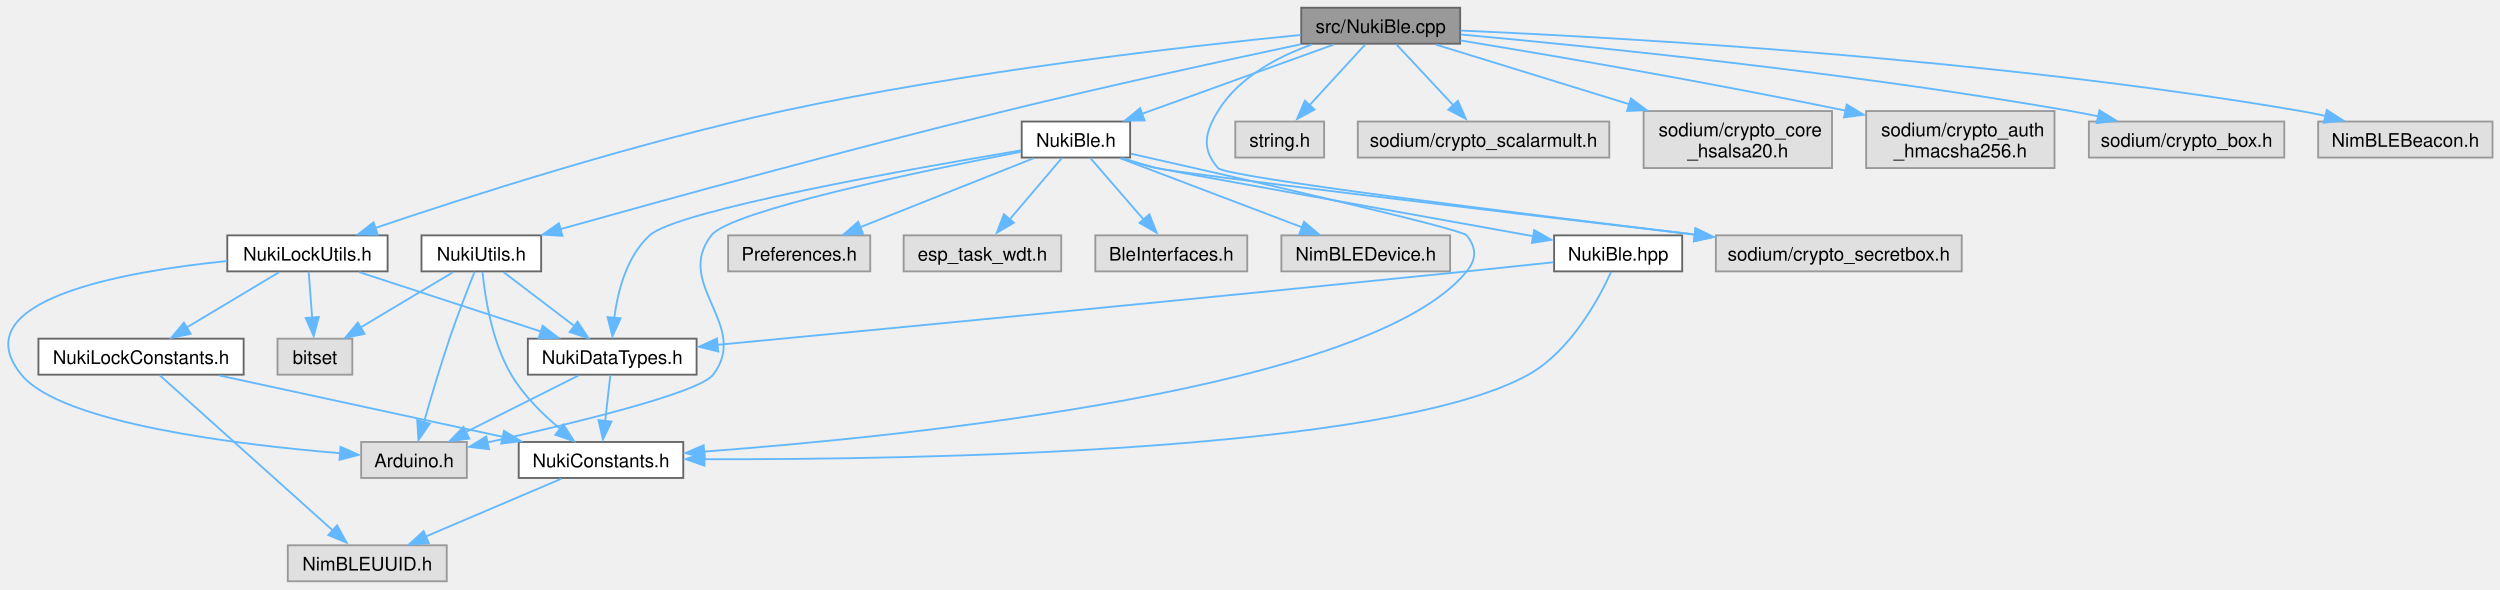
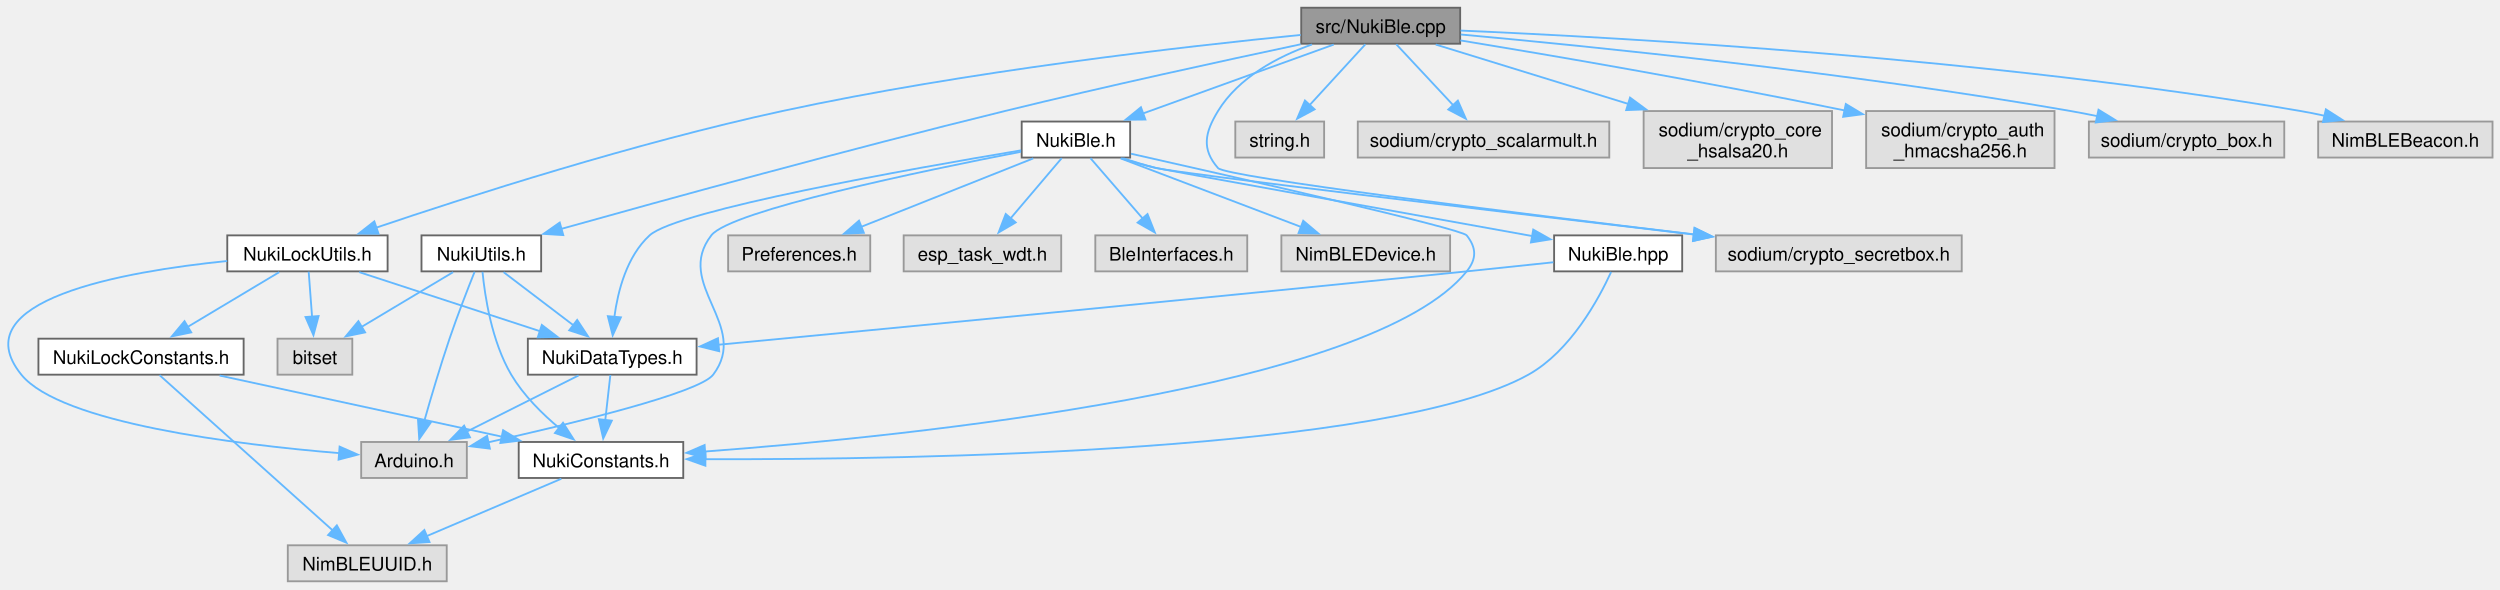
<svg xmlns="http://www.w3.org/2000/svg" xmlns:xlink="http://www.w3.org/1999/xlink" width="1337pt" height="315pt" viewBox="0.00 0.00 1337.05 314.75">
  <g id="graph0" class="graph" transform="scale(1 1) rotate(0) translate(4 310.75)">
-     <g id="node1" class="node">
-       <g id="a_node1">
+     <g id="Node000001" class="node">
+       <g id="a_Node000001">
        <a xlink:title=" ">
          <polygon fill="#999999" stroke="#666666" points="776.92,-306.75 691.92,-306.75 691.92,-287.5 776.92,-287.5 776.92,-306.75" />
          <text text-anchor="middle" x="734.42" y="-293.25" font-family="Helvetica,sans-Serif" font-size="10.00">src/NukiBle.cpp</text>
        </a>
      </g>
    </g>
-     <g id="node2" class="node">
-       <g id="a_node2">
+     <g id="Node000002" class="node">
+       <g id="a_Node000002">
        <a xlink:href="_nuki_ble_8h.html" target="_top" xlink:title=" ">
          <polygon fill="white" stroke="#666666" points="600.42,-245.88 542.42,-245.88 542.42,-226.62 600.42,-226.62 600.42,-245.88" />
          <text text-anchor="middle" x="571.42" y="-232.38" font-family="Helvetica,sans-Serif" font-size="10.00">NukiBle.h</text>
        </a>
      </g>
    </g>
-     <g id="edge1" class="edge">
-       <path fill="none" stroke="#63b8ff" d="M709.31,-287.05C681.91,-277.16 637.83,-261.24 606.91,-250.07" />
-       <polygon fill="#63b8ff" stroke="#63b8ff" points="608.16,-246.44 597.57,-246.33 605.78,-253.02 608.16,-246.44" />
-     </g>
-     <g id="node11" class="node">
-       <g id="a_node11">
+     <g id="edge1_Node000001_Node000002" class="edge">
+       <g id="a_edge1_Node000001_Node000002">
+         <a xlink:title=" ">
+           <path fill="none" stroke="#63b8ff" d="M709.31,-287.05C682.03,-277.2 638.22,-261.38 607.31,-250.21" />
+           <polygon fill="#63b8ff" stroke="#63b8ff" points="608.58,-246.95 597.99,-246.84 606.2,-253.53 608.58,-246.95" />
+         </a>
+       </g>
+     </g>
+     <g id="Node000011" class="node">
+       <g id="a_Node000011">
        <a xlink:title=" ">
          <polygon fill="#e0e0e0" stroke="#999999" points="1045.17,-185 913.67,-185 913.67,-165.75 1045.17,-165.75 1045.17,-185" />
          <text text-anchor="middle" x="979.42" y="-171.5" font-family="Helvetica,sans-Serif" font-size="10.00">sodium/crypto_secretbox.h</text>
        </a>
      </g>
    </g>
-     <g id="edge32" class="edge">
-       <path fill="none" stroke="#63b8ff" d="M697.64,-287.09C679.15,-280.49 658.4,-269.46 647.42,-251.5 640.36,-239.93 638.5,-231.2 647.42,-221 651.62,-216.21 805.65,-197.06 902.41,-185.46" />
-       <polygon fill="#63b8ff" stroke="#63b8ff" points="902.82,-188.82 912.33,-184.16 901.99,-181.87 902.82,-188.82" />
-     </g>
-     <g id="node13" class="node">
-       <g id="a_node13">
+     <g id="edge32_Node000001_Node000011" class="edge">
+       <g id="a_edge32_Node000001_Node000011">
+         <a xlink:title=" ">
+           <path fill="none" stroke="#63b8ff" d="M697.64,-287.09C679.15,-280.49 658.4,-269.46 647.42,-251.5 640.36,-239.93 638.5,-231.2 647.42,-221 651.61,-216.21 805.34,-197.1 902.12,-185.5" />
+           <polygon fill="#63b8ff" stroke="#63b8ff" points="902.32,-189 911.83,-184.34 901.48,-182.05 902.32,-189" />
+         </a>
+       </g>
+     </g>
+     <g id="Node000013" class="node">
+       <g id="a_Node000013">
        <a xlink:href="_nuki_lock_utils_8h.html" target="_top" xlink:title=" ">
          <polygon fill="white" stroke="#666666" points="203.3,-185 117.55,-185 117.55,-165.75 203.3,-165.75 203.3,-185" />
          <text text-anchor="middle" x="160.42" y="-171.5" font-family="Helvetica,sans-Serif" font-size="10.00">NukiLockUtils.h</text>
        </a>
      </g>
    </g>
-     <g id="edge16" class="edge">
-       <path fill="none" stroke="#63b8ff" d="M691.62,-292.2C629.91,-286.09 512.56,-272.73 414.42,-251.5 335.66,-234.46 245.7,-205.54 196.79,-189" />
-       <polygon fill="#63b8ff" stroke="#63b8ff" points="198.01,-185.38 187.42,-185.47 195.76,-192 198.01,-185.38" />
-     </g>
-     <g id="node16" class="node">
-       <g id="a_node16">
+     <g id="edge16_Node000001_Node000013" class="edge">
+       <g id="a_edge16_Node000001_Node000013">
+         <a xlink:title=" ">
+           <path fill="none" stroke="#63b8ff" d="M691.62,-292.2C629.91,-286.09 512.56,-272.73 414.42,-251.5 335.82,-234.49 246.08,-205.67 197.1,-189.1" />
+           <polygon fill="#63b8ff" stroke="#63b8ff" points="198.45,-185.86 187.85,-185.95 196.19,-192.49 198.45,-185.86" />
+         </a>
+       </g>
+     </g>
+     <g id="Node000016" class="node">
+       <g id="a_Node000016">
        <a xlink:href="_nuki_utils_8h.html" target="_top" xlink:title=" ">
          <polygon fill="white" stroke="#666666" points="285.42,-185 221.42,-185 221.42,-165.75 285.42,-165.75 285.42,-185" />
          <text text-anchor="middle" x="253.42" y="-171.5" font-family="Helvetica,sans-Serif" font-size="10.00">NukiUtils.h</text>
        </a>
      </g>
    </g>
-     <g id="edge23" class="edge">
-       <path fill="none" stroke="#63b8ff" d="M691.56,-287.18C650.78,-278.53 587.76,-264.81 533.42,-251.5 448.64,-230.73 350.22,-203.62 295.55,-188.29" />
-       <polygon fill="#63b8ff" stroke="#63b8ff" points="296.8,-184.73 286.22,-185.39 294.9,-191.47 296.8,-184.73" />
-     </g>
-     <g id="node17" class="node">
-       <g id="a_node17">
+     <g id="edge23_Node000001_Node000016" class="edge">
+       <g id="a_edge23_Node000001_Node000016">
+         <a xlink:title=" ">
+           <path fill="none" stroke="#63b8ff" d="M691.56,-287.18C650.78,-278.53 587.76,-264.81 533.42,-251.5 448.99,-230.81 351.04,-203.84 296.24,-188.49" />
+           <polygon fill="#63b8ff" stroke="#63b8ff" points="297.25,-185.14 286.68,-185.8 295.36,-191.87 297.25,-185.14" />
+         </a>
+       </g>
+     </g>
+     <g id="Node000017" class="node">
+       <g id="a_Node000017">
        <a xlink:title=" ">
          <polygon fill="#e0e0e0" stroke="#999999" points="704.17,-245.88 656.67,-245.88 656.67,-226.62 704.17,-226.62 704.17,-245.88" />
          <text text-anchor="middle" x="680.42" y="-232.38" font-family="Helvetica,sans-Serif" font-size="10.00">string.h</text>
        </a>
      </g>
    </g>
-     <g id="edge28" class="edge">
-       <path fill="none" stroke="#63b8ff" d="M726.22,-287.18C718.21,-278.45 705.83,-264.94 695.95,-254.18" />
-       <polygon fill="#63b8ff" stroke="#63b8ff" points="699.04,-252.28 689.7,-247.28 693.88,-257.01 699.04,-252.28" />
-     </g>
-     <g id="node18" class="node">
-       <g id="a_node18">
+     <g id="edge28_Node000001_Node000017" class="edge">
+       <g id="a_edge28_Node000001_Node000017">
+         <a xlink:title=" ">
+           <path fill="none" stroke="#63b8ff" d="M726.22,-287.18C718.29,-278.54 706.07,-265.21 696.25,-254.5" />
+           <polygon fill="#63b8ff" stroke="#63b8ff" points="699.07,-252.4 689.73,-247.39 693.91,-257.13 699.07,-252.4" />
+         </a>
+       </g>
+     </g>
+     <g id="Node000018" class="node">
+       <g id="a_Node000018">
        <a xlink:title=" ">
          <polygon fill="#e0e0e0" stroke="#999999" points="856.67,-245.88 722.17,-245.88 722.17,-226.62 856.67,-226.62 856.67,-245.88" />
          <text text-anchor="middle" x="789.42" y="-232.38" font-family="Helvetica,sans-Serif" font-size="10.00">sodium/crypto_scalarmult.h</text>
        </a>
      </g>
    </g>
-     <g id="edge29" class="edge">
-       <path fill="none" stroke="#63b8ff" d="M742.78,-287.18C750.94,-278.45 763.55,-264.94 773.61,-254.18" />
-       <polygon fill="#63b8ff" stroke="#63b8ff" points="775.72,-256.97 779.99,-247.28 770.61,-252.19 775.72,-256.97" />
-     </g>
-     <g id="node19" class="node">
-       <g id="a_node19">
+     <g id="edge29_Node000001_Node000018" class="edge">
+       <g id="a_edge29_Node000001_Node000018">
+         <a xlink:title=" ">
+           <path fill="none" stroke="#63b8ff" d="M742.78,-287.18C750.85,-278.54 763.3,-265.21 773.31,-254.5" />
+           <polygon fill="#63b8ff" stroke="#63b8ff" points="775.69,-257.08 779.96,-247.38 770.58,-252.3 775.69,-257.08" />
+         </a>
+       </g>
+     </g>
+     <g id="Node000019" class="node">
+       <g id="a_Node000019">
        <a xlink:title=" ">
          <polygon fill="#e0e0e0" stroke="#999999" points="975.8,-251.5 875.05,-251.5 875.05,-221 975.8,-221 975.8,-251.5" />
          <text text-anchor="start" x="883.05" y="-238" font-family="Helvetica,sans-Serif" font-size="10.00">sodium/crypto_core</text>
          <text text-anchor="middle" x="925.42" y="-226.75" font-family="Helvetica,sans-Serif" font-size="10.00">_hsalsa20.h</text>
        </a>
      </g>
    </g>
-     <g id="edge30" class="edge">
-       <path fill="none" stroke="#63b8ff" d="M763.85,-287.05C791.35,-278.58 833.19,-265.68 867.4,-255.13" />
-       <polygon fill="#63b8ff" stroke="#63b8ff" points="868.23,-258.24 876.75,-251.94 866.17,-251.55 868.23,-258.24" />
-     </g>
-     <g id="node20" class="node">
-       <g id="a_node20">
+     <g id="edge30_Node000001_Node000019" class="edge">
+       <g id="a_edge30_Node000001_Node000019">
+         <a xlink:title=" ">
+           <path fill="none" stroke="#63b8ff" d="M763.85,-287.05C791.23,-278.61 832.83,-265.79 866.96,-255.27" />
+           <polygon fill="#63b8ff" stroke="#63b8ff" points="867.78,-258.68 876.31,-252.39 865.72,-251.99 867.78,-258.68" />
+         </a>
+       </g>
+     </g>
+     <g id="Node000020" class="node">
+       <g id="a_Node000020">
        <a xlink:title=" ">
          <polygon fill="#e0e0e0" stroke="#999999" points="1094.8,-251.5 994.05,-251.5 994.05,-221 1094.8,-221 1094.8,-251.5" />
          <text text-anchor="start" x="1002.05" y="-238" font-family="Helvetica,sans-Serif" font-size="10.00">sodium/crypto_auth</text>
          <text text-anchor="middle" x="1044.42" y="-226.75" font-family="Helvetica,sans-Serif" font-size="10.00">_hmacsha256.h</text>
        </a>
      </g>
    </g>
-     <g id="edge31" class="edge">
-       <path fill="none" stroke="#63b8ff" d="M777.03,-289.27C824.76,-281.43 904.67,-267.81 983.17,-251.69" />
-       <polygon fill="#63b8ff" stroke="#63b8ff" points="983.65,-254.96 992.73,-249.5 982.23,-248.1 983.65,-254.96" />
-     </g>
-     <g id="node21" class="node">
-       <g id="a_node21">
+     <g id="edge31_Node000001_Node000020" class="edge">
+       <g id="a_edge31_Node000001_Node000020">
+         <a xlink:title=" ">
+           <path fill="none" stroke="#63b8ff" d="M777.03,-289.27C824.66,-281.45 904.34,-267.86 982.69,-251.79" />
+           <polygon fill="#63b8ff" stroke="#63b8ff" points="983.17,-255.26 992.25,-249.81 981.75,-248.41 983.17,-255.26" />
+         </a>
+       </g>
+     </g>
+     <g id="Node000021" class="node">
+       <g id="a_Node000021">
        <a xlink:title=" ">
          <polygon fill="#e0e0e0" stroke="#999999" points="1217.67,-245.88 1113.17,-245.88 1113.17,-226.62 1217.67,-226.62 1217.67,-245.88" />
          <text text-anchor="middle" x="1165.42" y="-232.38" font-family="Helvetica,sans-Serif" font-size="10.00">sodium/crypto_box.h</text>
        </a>
      </g>
    </g>
-     <g id="edge33" class="edge">
-       <path fill="none" stroke="#63b8ff" d="M777.25,-292.43C846.25,-286.14 986.15,-272.01 1103.42,-251.5 1108.21,-250.66 1113.17,-249.7 1118.12,-248.66" />
-       <polygon fill="#63b8ff" stroke="#63b8ff" points="1118.81,-251.88 1127.84,-246.33 1117.32,-245.04 1118.81,-251.88" />
-     </g>
-     <g id="node22" class="node">
-       <g id="a_node22">
+     <g id="edge33_Node000001_Node000021" class="edge">
+       <g id="a_edge33_Node000001_Node000021">
+         <a xlink:title=" ">
+           <path fill="none" stroke="#63b8ff" d="M777.25,-292.43C846.25,-286.14 986.15,-272.01 1103.42,-251.5 1108.08,-250.69 1112.9,-249.75 1117.72,-248.75" />
+           <polygon fill="#63b8ff" stroke="#63b8ff" points="1118.33,-252.2 1127.36,-246.65 1116.84,-245.36 1118.33,-252.2" />
+         </a>
+       </g>
+     </g>
+     <g id="Node000022" class="node">
+       <g id="a_Node000022">
        <a xlink:title=" ">
          <polygon fill="#e0e0e0" stroke="#999999" points="1329.05,-245.88 1235.8,-245.88 1235.8,-226.62 1329.05,-226.62 1329.05,-245.88" />
          <text text-anchor="middle" x="1282.42" y="-232.38" font-family="Helvetica,sans-Serif" font-size="10.00">NimBLEBeacon.h</text>
        </a>
      </g>
    </g>
-     <g id="edge34" class="edge">
-       <path fill="none" stroke="#63b8ff" d="M777.17,-294.53C862.91,-290.83 1061.8,-279.73 1226.42,-251.5 1230.82,-250.75 1235.37,-249.83 1239.9,-248.82" />
-       <polygon fill="#63b8ff" stroke="#63b8ff" points="1240.41,-252.06 1249.33,-246.35 1238.8,-245.25 1240.41,-252.06" />
-     </g>
-     <g id="node3" class="node">
-       <g id="a_node3">
+     <g id="edge34_Node000001_Node000022" class="edge">
+       <g id="a_edge34_Node000001_Node000022">
+         <a xlink:title=" ">
+           <path fill="none" stroke="#63b8ff" d="M777.17,-294.53C862.91,-290.83 1061.8,-279.73 1226.42,-251.5 1230.57,-250.79 1234.87,-249.93 1239.15,-248.98" />
+           <polygon fill="#63b8ff" stroke="#63b8ff" points="1239.93,-252.4 1248.86,-246.69 1238.33,-245.58 1239.93,-252.4" />
+         </a>
+       </g>
+     </g>
+     <g id="Node000003" class="node">
+       <g id="a_Node000003">
        <a xlink:title=" ">
          <polygon fill="#e0e0e0" stroke="#999999" points="771.55,-185 681.3,-185 681.3,-165.75 771.55,-165.75 771.55,-185" />
          <text text-anchor="middle" x="726.42" y="-171.5" font-family="Helvetica,sans-Serif" font-size="10.00">NimBLEDevice.h</text>
        </a>
      </g>
    </g>
-     <g id="edge2" class="edge">
-       <path fill="none" stroke="#63b8ff" d="M595.3,-226.18C621.25,-216.33 662.91,-200.5 692.3,-189.34" />
-       <polygon fill="#63b8ff" stroke="#63b8ff" points="693.41,-192.28 701.52,-185.46 690.93,-185.73 693.41,-192.28" />
-     </g>
-     <g id="node4" class="node">
-       <g id="a_node4">
+     <g id="edge2_Node000002_Node000003" class="edge">
+       <g id="a_edge2_Node000002_Node000003">
+         <a xlink:title=" ">
+           <path fill="none" stroke="#63b8ff" d="M595.3,-226.18C621.13,-216.37 662.54,-200.64 691.91,-189.48" />
+           <polygon fill="#63b8ff" stroke="#63b8ff" points="693,-192.82 701.1,-185.99 690.51,-186.27 693,-192.82" />
+         </a>
+       </g>
+     </g>
+     <g id="Node000004" class="node">
+       <g id="a_Node000004">
        <a xlink:href="_nuki_constants_8h.html" target="_top" xlink:title=" ">
          <polygon fill="white" stroke="#666666" points="361.42,-74.5 273.42,-74.5 273.42,-55.25 361.42,-55.25 361.42,-74.5" />
          <text text-anchor="middle" x="317.42" y="-61" font-family="Helvetica,sans-Serif" font-size="10.00">NukiConstants.h</text>
        </a>
      </g>
    </g>
-     <g id="edge3" class="edge">
-       <path fill="none" stroke="#63b8ff" d="M600.89,-228.66C657.82,-215.86 777.61,-188.57 780.42,-185 785.72,-178.28 785.8,-172.41 780.42,-165.75 729.62,-102.82 483.55,-77.63 372.27,-69.34" />
-       <polygon fill="#63b8ff" stroke="#63b8ff" points="372.84,-65.8 362.61,-68.57 372.33,-72.78 372.84,-65.8" />
-     </g>
-     <g id="node6" class="node">
-       <g id="a_node6">
+     <g id="edge3_Node000002_Node000004" class="edge">
+       <g id="a_edge3_Node000002_Node000004">
+         <a xlink:title=" ">
+           <path fill="none" stroke="#63b8ff" d="M600.89,-228.66C657.82,-215.86 777.61,-188.57 780.42,-185 785.72,-178.28 785.8,-172.41 780.42,-165.75 729.73,-102.95 484.54,-77.73 372.94,-69.39" />
+           <polygon fill="#63b8ff" stroke="#63b8ff" points="373.35,-65.91 363.12,-68.68 372.84,-72.89 373.35,-65.91" />
+         </a>
+       </g>
+     </g>
+     <g id="Node000006" class="node">
+       <g id="a_Node000006">
        <a xlink:href="_nuki_data_types_8h.html" target="_top" xlink:title=" ">
          <polygon fill="white" stroke="#666666" points="368.55,-129.75 278.3,-129.75 278.3,-110.5 368.55,-110.5 368.55,-129.75" />
          <text text-anchor="middle" x="323.42" y="-116.25" font-family="Helvetica,sans-Serif" font-size="10.00">NukiDataTypes.h</text>
        </a>
      </g>
    </g>
-     <g id="edge5" class="edge">
-       <path fill="none" stroke="#63b8ff" d="M542.13,-230.48C483.94,-220.75 358.06,-198.42 343.42,-185 331.11,-173.71 326.32,-154.96 324.49,-140.69" />
-       <polygon fill="#63b8ff" stroke="#63b8ff" points="327.91,-140.66 323.54,-131.01 320.94,-141.28 327.91,-140.66" />
-     </g>
-     <g id="node7" class="node">
-       <g id="a_node7">
+     <g id="edge5_Node000002_Node000006" class="edge">
+       <g id="a_edge5_Node000002_Node000006">
+         <a xlink:title=" ">
+           <path fill="none" stroke="#63b8ff" d="M542.13,-230.48C483.94,-220.75 358.06,-198.42 343.42,-185 331.24,-173.82 326.42,-155.33 324.54,-141.12" />
+           <polygon fill="#63b8ff" stroke="#63b8ff" points="328.06,-141.16 323.68,-131.52 321.09,-141.79 328.06,-141.16" />
+         </a>
+       </g>
+     </g>
+     <g id="Node000007" class="node">
+       <g id="a_Node000007">
        <a xlink:title=" ">
          <polygon fill="#e0e0e0" stroke="#999999" points="245.67,-74.5 189.17,-74.5 189.17,-55.25 245.67,-55.25 245.67,-74.5" />
          <text text-anchor="middle" x="217.42" y="-61" font-family="Helvetica,sans-Serif" font-size="10.00">Arduino.h</text>
        </a>
      </g>
    </g>
-     <g id="edge8" class="edge">
-       <path fill="none" stroke="#63b8ff" d="M542.07,-229.73C490.17,-219.67 386.65,-198.19 376.42,-185 356.14,-158.83 397.45,-136.87 377.42,-110.5 369.99,-100.71 301.53,-84.18 256.6,-74.22" />
-       <polygon fill="#63b8ff" stroke="#63b8ff" points="257.53,-70.62 247.01,-71.89 256.03,-77.46 257.53,-70.62" />
-     </g>
-     <g id="node8" class="node">
-       <g id="a_node8">
+     <g id="edge8_Node000002_Node000007" class="edge">
+       <g id="a_edge8_Node000002_Node000007">
+         <a xlink:title=" ">
+           <path fill="none" stroke="#63b8ff" d="M542.07,-229.73C490.17,-219.67 386.65,-198.19 376.42,-185 356.14,-158.83 397.45,-136.87 377.42,-110.5 370.03,-100.75 302.11,-84.32 257.17,-74.34" />
+           <polygon fill="#63b8ff" stroke="#63b8ff" points="258.01,-70.94 247.49,-72.22 256.51,-77.78 258.01,-70.94" />
+         </a>
+       </g>
+     </g>
+     <g id="Node000008" class="node">
+       <g id="a_Node000008">
        <a xlink:title=" ">
          <polygon fill="#e0e0e0" stroke="#999999" points="461.42,-185 385.42,-185 385.42,-165.75 461.42,-165.75 461.42,-185" />
          <text text-anchor="middle" x="423.42" y="-171.5" font-family="Helvetica,sans-Serif" font-size="10.00">Preferences.h</text>
        </a>
      </g>
    </g>
-     <g id="edge9" class="edge">
-       <path fill="none" stroke="#63b8ff" d="M548.62,-226.18C523.89,-216.34 484.19,-200.55 456.14,-189.39" />
-       <polygon fill="#63b8ff" stroke="#63b8ff" points="457.59,-185.8 447.01,-185.36 455.01,-192.31 457.59,-185.8" />
-     </g>
-     <g id="node9" class="node">
-       <g id="a_node9">
+     <g id="edge9_Node000002_Node000008" class="edge">
+       <g id="a_edge9_Node000002_Node000008">
+         <a xlink:title=" ">
+           <path fill="none" stroke="#63b8ff" d="M548.62,-226.18C524,-216.38 484.54,-200.69 456.51,-189.54" />
+           <polygon fill="#63b8ff" stroke="#63b8ff" points="458,-186.36 447.42,-185.92 455.41,-192.87 458,-186.36" />
+         </a>
+       </g>
+     </g>
+     <g id="Node000009" class="node">
+       <g id="a_Node000009">
        <a xlink:title=" ">
          <polygon fill="#e0e0e0" stroke="#999999" points="563.55,-185 479.3,-185 479.3,-165.75 563.55,-165.75 563.55,-185" />
          <text text-anchor="middle" x="521.42" y="-171.5" font-family="Helvetica,sans-Serif" font-size="10.00">esp_task_wdt.h</text>
        </a>
      </g>
    </g>
-     <g id="edge10" class="edge">
-       <path fill="none" stroke="#63b8ff" d="M563.83,-226.31C556.49,-217.66 545.17,-204.34 536.07,-193.62" />
-       <polygon fill="#63b8ff" stroke="#63b8ff" points="538.23,-191.76 529.09,-186.4 532.9,-196.29 538.23,-191.76" />
-     </g>
-     <g id="node10" class="node">
-       <g id="a_node10">
+     <g id="edge10_Node000002_Node000009" class="edge">
+       <g id="a_edge10_Node000002_Node000009">
+         <a xlink:title=" ">
+           <path fill="none" stroke="#63b8ff" d="M563.83,-226.31C556.56,-217.75 545.4,-204.6 536.35,-193.95" />
+           <polygon fill="#63b8ff" stroke="#63b8ff" points="539.21,-191.91 530.07,-186.55 533.88,-196.44 539.21,-191.91" />
+         </a>
+       </g>
+     </g>
+     <g id="Node000010" class="node">
+       <g id="a_Node000010">
        <a xlink:title=" ">
          <polygon fill="#e0e0e0" stroke="#999999" points="663.05,-185 581.8,-185 581.8,-165.75 663.05,-165.75 663.05,-185" />
          <text text-anchor="middle" x="622.42" y="-171.5" font-family="Helvetica,sans-Serif" font-size="10.00">BleInterfaces.h</text>
        </a>
      </g>
    </g>
-     <g id="edge11" class="edge">
-       <path fill="none" stroke="#63b8ff" d="M579.17,-226.31C586.66,-217.66 598.2,-204.34 607.48,-193.62" />
-       <polygon fill="#63b8ff" stroke="#63b8ff" points="610.7,-196.25 614.61,-186.4 605.41,-191.67 610.7,-196.25" />
-     </g>
-     <g id="edge12" class="edge">
-       <path fill="none" stroke="#63b8ff" d="M595.75,-226.26C601.78,-224.29 608.29,-222.38 614.42,-221 628.3,-217.89 799.71,-197.49 902.62,-185.37" />
-       <polygon fill="#63b8ff" stroke="#63b8ff" points="902.75,-188.76 912.27,-184.12 901.93,-181.81 902.75,-188.76" />
-     </g>
-     <g id="node12" class="node">
-       <g id="a_node12">
+     <g id="edge11_Node000002_Node000010" class="edge">
+       <g id="a_edge11_Node000002_Node000010">
+         <a xlink:title=" ">
+           <path fill="none" stroke="#63b8ff" d="M579.17,-226.31C586.58,-217.75 597.97,-204.6 607.2,-193.95" />
+           <polygon fill="#63b8ff" stroke="#63b8ff" points="609.71,-196.4 613.62,-186.55 604.42,-191.81 609.71,-196.4" />
+         </a>
+       </g>
+     </g>
+     <g id="edge12_Node000002_Node000011" class="edge">
+       <g id="a_edge12_Node000002_Node000011">
+         <a xlink:title=" ">
+           <path fill="none" stroke="#63b8ff" d="M595.75,-226.26C601.78,-224.29 608.29,-222.38 614.42,-221 628.27,-217.89 799.01,-197.57 901.99,-185.45" />
+           <polygon fill="#63b8ff" stroke="#63b8ff" points="902.25,-188.94 911.77,-184.3 901.43,-181.99 902.25,-188.94" />
+         </a>
+       </g>
+     </g>
+     <g id="Node000012" class="node">
+       <g id="a_Node000012">
        <a xlink:href="_nuki_ble_8hpp.html" target="_top" xlink:title=" ">
          <polygon fill="white" stroke="#666666" points="895.67,-185 827.17,-185 827.17,-165.75 895.67,-165.75 895.67,-185" />
          <text text-anchor="middle" x="861.42" y="-171.5" font-family="Helvetica,sans-Serif" font-size="10.00">NukiBle.hpp</text>
        </a>
      </g>
    </g>
-     <g id="edge13" class="edge">
-       <path fill="none" stroke="#63b8ff" d="M596.72,-226.21C602.49,-224.33 608.63,-222.48 614.42,-221 616.87,-220.38 745.23,-197.27 815.91,-184.56" />
-       <polygon fill="#63b8ff" stroke="#63b8ff" points="816.51,-187.83 825.73,-182.61 815.27,-180.94 816.51,-187.83" />
-     </g>
-     <g id="node5" class="node">
-       <g id="a_node5">
+     <g id="edge13_Node000002_Node000012" class="edge">
+       <g id="a_edge13_Node000002_Node000012">
+         <a xlink:title=" ">
+           <path fill="none" stroke="#63b8ff" d="M596.72,-226.21C602.49,-224.33 608.63,-222.48 614.42,-221 616.87,-220.38 744.71,-197.36 815.48,-184.63" />
+           <polygon fill="#63b8ff" stroke="#63b8ff" points="816.02,-188.09 825.24,-182.88 814.78,-181.2 816.02,-188.09" />
+         </a>
+       </g>
+     </g>
+     <g id="Node000005" class="node">
+       <g id="a_Node000005">
        <a xlink:title=" ">
          <polygon fill="#e0e0e0" stroke="#999999" points="234.92,-19.25 149.92,-19.25 149.92,0 234.92,0 234.92,-19.25" />
          <text text-anchor="middle" x="192.42" y="-5.75" font-family="Helvetica,sans-Serif" font-size="10.00">NimBLEUUID.h</text>
        </a>
      </g>
    </g>
-     <g id="edge4" class="edge">
-       <path fill="none" stroke="#63b8ff" d="M296.22,-54.84C276.29,-46.35 246.21,-33.54 223.56,-23.89" />
-       <polygon fill="#63b8ff" stroke="#63b8ff" points="225.31,-20.4 214.73,-19.7 222.56,-26.84 225.31,-20.4" />
-     </g>
-     <g id="edge7" class="edge">
-       <path fill="none" stroke="#63b8ff" d="M322.43,-110.33C321.68,-103.67 320.62,-94.24 319.67,-85.78" />
-       <polygon fill="#63b8ff" stroke="#63b8ff" points="323.04,-85.4 318.44,-75.86 316.08,-86.19 323.04,-85.4" />
-     </g>
-     <g id="edge6" class="edge">
-       <path fill="none" stroke="#63b8ff" d="M305.44,-110.09C288.92,-101.79 264.18,-89.36 245.13,-79.79" />
-       <polygon fill="#63b8ff" stroke="#63b8ff" points="247,-76.31 236.49,-74.95 243.86,-82.57 247,-76.31" />
-     </g>
-     <g id="edge14" class="edge">
-       <path fill="none" stroke="#63b8ff" d="M857.68,-165.47C851.09,-151.08 835.97,-123.05 813.42,-110.5 739.04,-69.08 485.56,-64.98 372.56,-65.29" />
-       <polygon fill="#63b8ff" stroke="#63b8ff" points="372.74,-61.79 362.75,-65.34 372.77,-68.79 372.74,-61.79" />
-     </g>
-     <g id="edge15" class="edge">
-       <path fill="none" stroke="#63b8ff" d="M826.75,-170.61C812.41,-169.08 795.62,-167.3 780.42,-165.75 636.07,-151.02 465.96,-134.67 379.69,-126.46" />
-       <polygon fill="#63b8ff" stroke="#63b8ff" points="380.13,-122.89 369.84,-125.43 379.47,-129.86 380.13,-122.89" />
-     </g>
-     <g id="edge18" class="edge">
-       <path fill="none" stroke="#63b8ff" d="M188.08,-165.34C214.77,-156.62 255.42,-143.34 285.2,-133.61" />
-       <polygon fill="#63b8ff" stroke="#63b8ff" points="286.22,-136.63 294.64,-130.2 284.05,-129.98 286.22,-136.63" />
-     </g>
-     <g id="edge17" class="edge">
-       <path fill="none" stroke="#63b8ff" d="M117.49,-171.29C61.74,-165.64 -24.82,-150.32 7.42,-110.5 28.49,-84.49 123.38,-73.01 178.13,-68.47" />
-       <polygon fill="#63b8ff" stroke="#63b8ff" points="178.14,-71.91 187.83,-67.63 177.59,-64.93 178.14,-71.91" />
-     </g>
-     <g id="node14" class="node">
-       <g id="a_node14">
+     <g id="edge4_Node000004_Node000005" class="edge">
+       <g id="a_edge4_Node000004_Node000005">
+         <a xlink:title=" ">
+           <path fill="none" stroke="#63b8ff" d="M296.22,-54.84C276.47,-46.43 246.75,-33.77 224.17,-24.15" />
+           <polygon fill="#63b8ff" stroke="#63b8ff" points="225.7,-20.99 215.13,-20.3 222.95,-27.43 225.7,-20.99" />
+         </a>
+       </g>
+     </g>
+     <g id="edge7_Node000006_Node000004" class="edge">
+       <g id="a_edge7_Node000006_Node000004">
+         <a xlink:title=" ">
+           <path fill="none" stroke="#63b8ff" d="M322.43,-110.33C321.69,-103.74 320.65,-94.46 319.7,-86.07" />
+           <polygon fill="#63b8ff" stroke="#63b8ff" points="323.2,-85.91 318.61,-76.36 316.25,-86.69 323.2,-85.91" />
+         </a>
+       </g>
+     </g>
+     <g id="edge6_Node000006_Node000007" class="edge">
+       <g id="a_edge6_Node000006_Node000007">
+         <a xlink:title=" ">
+           <path fill="none" stroke="#63b8ff" d="M305.44,-110.09C289.07,-101.87 264.64,-89.59 245.66,-80.06" />
+           <polygon fill="#63b8ff" stroke="#63b8ff" points="247.35,-76.99 236.85,-75.63 244.21,-83.25 247.35,-76.99" />
+         </a>
+       </g>
+     </g>
+     <g id="edge14_Node000012_Node000004" class="edge">
+       <g id="a_edge14_Node000012_Node000004">
+         <a xlink:title=" ">
+           <path fill="none" stroke="#63b8ff" d="M857.68,-165.47C851.09,-151.08 835.97,-123.05 813.42,-110.5 739.19,-69.17 486.58,-65 373.25,-65.29" />
+           <polygon fill="#63b8ff" stroke="#63b8ff" points="373.25,-61.79 363.27,-65.33 373.28,-68.79 373.25,-61.79" />
+         </a>
+       </g>
+     </g>
+     <g id="edge15_Node000012_Node000006" class="edge">
+       <g id="a_edge15_Node000012_Node000006">
+         <a xlink:title=" ">
+           <path fill="none" stroke="#63b8ff" d="M826.75,-170.61C812.41,-169.08 795.62,-167.3 780.42,-165.75 636.37,-151.05 466.65,-134.74 380.22,-126.51" />
+           <polygon fill="#63b8ff" stroke="#63b8ff" points="380.64,-123.03 370.35,-125.57 379.97,-130 380.64,-123.03" />
+         </a>
+       </g>
+     </g>
+     <g id="edge18_Node000013_Node000006" class="edge">
+       <g id="a_edge18_Node000013_Node000006">
+         <a xlink:title=" ">
+           <path fill="none" stroke="#63b8ff" d="M188.08,-165.34C214.65,-156.66 255.06,-143.46 284.81,-133.74" />
+           <polygon fill="#63b8ff" stroke="#63b8ff" points="285.78,-137.1 294.2,-130.67 283.61,-130.45 285.78,-137.1" />
+         </a>
+       </g>
+     </g>
+     <g id="edge17_Node000013_Node000007" class="edge">
+       <g id="a_edge17_Node000013_Node000007">
+         <a xlink:title=" ">
+           <path fill="none" stroke="#63b8ff" d="M117.49,-171.29C61.74,-165.64 -24.82,-150.32 7.42,-110.5 28.4,-84.59 122.59,-73.1 177.44,-68.53" />
+           <polygon fill="#63b8ff" stroke="#63b8ff" points="177.63,-72.03 187.33,-67.75 177.08,-65.05 177.63,-72.03" />
+         </a>
+       </g>
+     </g>
+     <g id="Node000014" class="node">
+       <g id="a_Node000014">
        <a xlink:href="_nuki_lock_constants_8h.html" target="_top" xlink:title=" ">
          <polygon fill="white" stroke="#666666" points="126.3,-129.75 16.55,-129.75 16.55,-110.5 126.3,-110.5 126.3,-129.75" />
          <text text-anchor="middle" x="71.42" y="-116.25" font-family="Helvetica,sans-Serif" font-size="10.00">NukiLockConstants.h</text>
        </a>
      </g>
    </g>
-     <g id="edge19" class="edge">
-       <path fill="none" stroke="#63b8ff" d="M145.33,-165.34C131.77,-157.23 111.63,-145.18 95.8,-135.71" />
-       <polygon fill="#63b8ff" stroke="#63b8ff" points="97.98,-132.33 87.6,-130.2 94.38,-138.34 97.98,-132.33" />
-     </g>
-     <g id="node15" class="node">
-       <g id="a_node15">
+     <g id="edge19_Node000013_Node000014" class="edge">
+       <g id="a_edge19_Node000013_Node000014">
+         <a xlink:title=" ">
+           <path fill="none" stroke="#63b8ff" d="M145.33,-165.34C131.9,-157.31 112.01,-145.41 96.25,-135.98" />
+           <polygon fill="#63b8ff" stroke="#63b8ff" points="98.27,-133.11 87.9,-130.98 94.68,-139.12 98.27,-133.11" />
+         </a>
+       </g>
+     </g>
+     <g id="Node000015" class="node">
+       <g id="a_Node000015">
        <a xlink:title=" ">
          <polygon fill="#e0e0e0" stroke="#999999" points="184.42,-129.75 144.42,-129.75 144.42,-110.5 184.42,-110.5 184.42,-129.75" />
          <text text-anchor="middle" x="164.42" y="-116.25" font-family="Helvetica,sans-Serif" font-size="10.00">bitset</text>
        </a>
      </g>
    </g>
-     <g id="edge22" class="edge">
-       <path fill="none" stroke="#63b8ff" d="M161.09,-165.58C161.59,-158.92 162.29,-149.49 162.93,-141.03" />
-       <polygon fill="#63b8ff" stroke="#63b8ff" points="166.49,-141.34 163.75,-131.11 159.51,-140.82 166.49,-141.34" />
-     </g>
-     <g id="edge21" class="edge">
-       <path fill="none" stroke="#63b8ff" d="M113.43,-110.03C155.36,-100.96 219.88,-86.99 265.11,-77.2" />
-       <polygon fill="#63b8ff" stroke="#63b8ff" points="265.56,-80.47 274.59,-74.93 264.07,-73.63 265.56,-80.47" />
-     </g>
-     <g id="edge20" class="edge">
-       <path fill="none" stroke="#63b8ff" d="M81.33,-110.25C101.71,-91.97 148.62,-49.9 174.49,-26.71" />
-       <polygon fill="#63b8ff" stroke="#63b8ff" points="176.28,-29.91 181.39,-20.63 171.6,-24.7 176.28,-29.91" />
-     </g>
-     <g id="edge26" class="edge">
-       <path fill="none" stroke="#63b8ff" d="M254.05,-165.51C255.3,-152.6 258.96,-128.22 269.42,-110.5 276,-99.36 286.2,-89.32 295.51,-81.59" />
-       <polygon fill="#63b8ff" stroke="#63b8ff" points="297.3,-83.85 303.02,-74.93 292.99,-78.34 297.3,-83.85" />
-     </g>
-     <g id="edge25" class="edge">
-       <path fill="none" stroke="#63b8ff" d="M265.3,-165.34C275.62,-157.49 290.79,-145.95 303.05,-136.62" />
-       <polygon fill="#63b8ff" stroke="#63b8ff" points="304.89,-138.86 310.73,-130.02 300.65,-133.29 304.89,-138.86" />
-     </g>
-     <g id="edge24" class="edge">
-       <path fill="none" stroke="#63b8ff" d="M249.84,-165.56C246.26,-156.6 240.68,-142.31 236.42,-129.75 231.37,-114.82 226.31,-97.68 222.69,-84.92" />
-       <polygon fill="#63b8ff" stroke="#63b8ff" points="225.87,-84.3 219.8,-75.62 219.13,-86.19 225.87,-84.3" />
-     </g>
-     <g id="edge27" class="edge">
-       <path fill="none" stroke="#63b8ff" d="M238.33,-165.34C224.77,-157.23 204.63,-145.18 188.8,-135.71" />
-       <polygon fill="#63b8ff" stroke="#63b8ff" points="190.98,-132.33 180.6,-130.2 187.38,-138.34 190.98,-132.33" />
+     <g id="edge22_Node000013_Node000015" class="edge">
+       <g id="a_edge22_Node000013_Node000015">
+         <a xlink:title=" ">
+           <path fill="none" stroke="#63b8ff" d="M161.09,-165.58C161.58,-158.99 162.28,-149.71 162.91,-141.32" />
+           <polygon fill="#63b8ff" stroke="#63b8ff" points="166.38,-141.85 163.64,-131.62 159.4,-141.33 166.38,-141.85" />
+         </a>
+       </g>
+     </g>
+     <g id="edge21_Node000014_Node000004" class="edge">
+       <g id="a_edge21_Node000014_Node000004">
+         <a xlink:title=" ">
+           <path fill="none" stroke="#63b8ff" d="M113.43,-110.03C155.18,-100.99 219.34,-87.11 264.53,-77.32" />
+           <polygon fill="#63b8ff" stroke="#63b8ff" points="265.08,-80.79 274.11,-75.25 263.6,-73.95 265.08,-80.79" />
+         </a>
+       </g>
+     </g>
+     <g id="edge20_Node000014_Node000005" class="edge">
+       <g id="a_edge20_Node000014_Node000005">
+         <a xlink:title=" ">
+           <path fill="none" stroke="#63b8ff" d="M81.33,-110.25C101.62,-92.05 148.21,-50.27 174.15,-27.01" />
+           <polygon fill="#63b8ff" stroke="#63b8ff" points="176.15,-29.92 181.26,-20.64 171.48,-24.71 176.15,-29.92" />
+         </a>
+       </g>
+     </g>
+     <g id="edge26_Node000016_Node000004" class="edge">
+       <g id="a_edge26_Node000016_Node000004">
+         <a xlink:title=" ">
+           <path fill="none" stroke="#63b8ff" d="M254.05,-165.51C255.3,-152.6 258.96,-128.22 269.42,-110.5 275.94,-99.48 285.99,-89.53 295.22,-81.83" />
+           <polygon fill="#63b8ff" stroke="#63b8ff" points="297.12,-84.79 302.83,-75.87 292.8,-79.29 297.12,-84.79" />
+         </a>
+       </g>
+     </g>
+     <g id="edge25_Node000016_Node000006" class="edge">
+       <g id="a_edge25_Node000016_Node000006">
+         <a xlink:title=" ">
+           <path fill="none" stroke="#63b8ff" d="M265.3,-165.34C275.52,-157.57 290.5,-146.17 302.69,-136.9" />
+           <polygon fill="#63b8ff" stroke="#63b8ff" points="304.68,-139.78 310.52,-130.94 300.44,-134.21 304.68,-139.78" />
+         </a>
+       </g>
+     </g>
+     <g id="edge24_Node000016_Node000007" class="edge">
+       <g id="a_edge24_Node000016_Node000007">
+         <a xlink:title=" ">
+           <path fill="none" stroke="#63b8ff" d="M249.84,-165.56C246.26,-156.6 240.68,-142.31 236.42,-129.75 231.42,-114.97 226.41,-98.03 222.8,-85.31" />
+           <polygon fill="#63b8ff" stroke="#63b8ff" points="226.28,-84.76 220.21,-76.08 219.54,-86.65 226.28,-84.76" />
+         </a>
+       </g>
+     </g>
+     <g id="edge27_Node000016_Node000015" class="edge">
+       <g id="a_edge27_Node000016_Node000015">
+         <a xlink:title=" ">
+           <path fill="none" stroke="#63b8ff" d="M238.33,-165.34C224.9,-157.31 205.01,-145.41 189.25,-135.98" />
+           <polygon fill="#63b8ff" stroke="#63b8ff" points="191.27,-133.11 180.9,-130.98 187.68,-139.12 191.27,-133.11" />
+         </a>
+       </g>
    </g>
  </g>
</svg>
